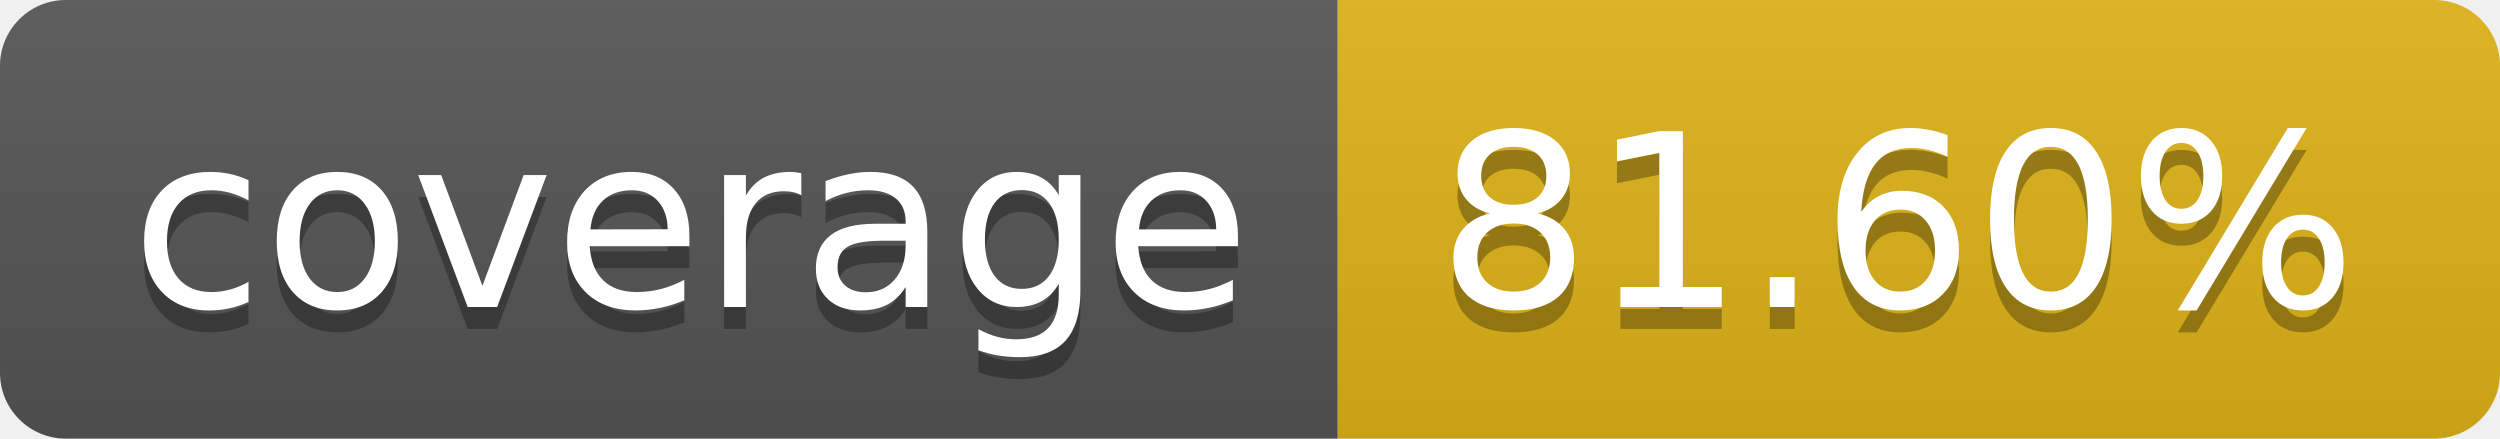
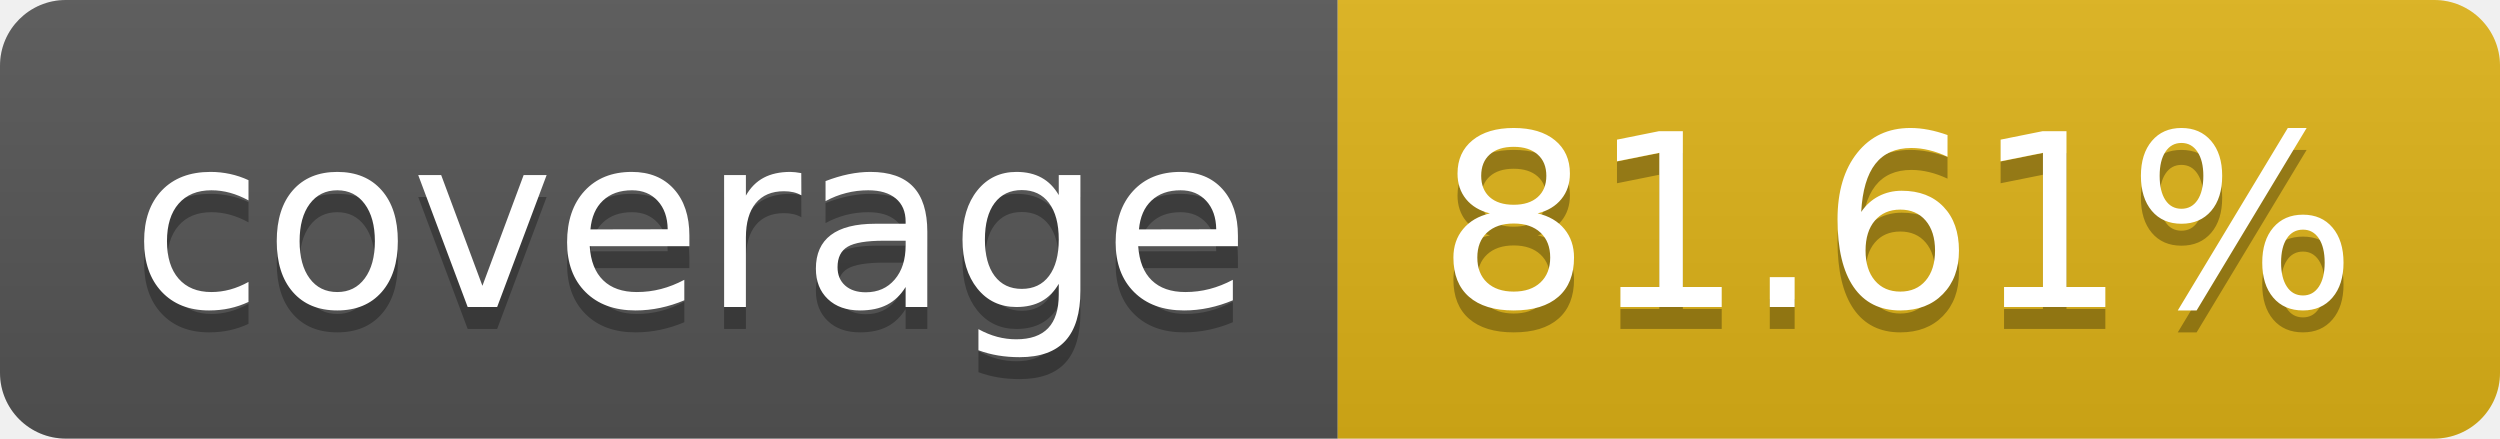
- <svg xmlns="http://www.w3.org/2000/svg" width="114" height="20" role="img" aria-label="coverage: 81.60%">
+ <svg xmlns="http://www.w3.org/2000/svg" width="114" height="20" role="img" aria-label="coverage: 81.61%">
  <linearGradient id="s" x2="0" y2="100%">
    <stop offset="0" stop-color="#bbb" stop-opacity=".1" />
    <stop offset="1" stop-opacity=".1" />
  </linearGradient>
  <clipPath id="r">
    <rect width="114" height="20" rx="3" fill="#fff" />
  </clipPath>
  <g clip-path="url(#r)">
    <rect width="61" height="20" fill="#555" />
    <rect x="61" width="53" height="20" fill="#dfb317" />
    <rect width="114" height="20" fill="url(#s)" />
  </g>
  <g fill="#fff" text-anchor="middle" font-family="Verdana,Geneva,DejaVu Sans,sans-serif" text-rendering="geometricPrecision" font-size="110">
    <text aria-hidden="true" x="315" y="150" fill="#010101" fill-opacity=".3" transform="scale(.1)" textLength="510">coverage</text>
    <text x="315" y="140" transform="scale(.1)" fill="#fff" textLength="510">coverage</text>
-     <text aria-hidden="true" x="865" y="150" fill="#010101" fill-opacity=".3" transform="scale(.1)" textLength="430">81.60%</text>
-     <text x="865" y="140" transform="scale(.1)" fill="#fff" textLength="430">81.60%</text>
+     <text aria-hidden="true" x="865" y="150" fill="#010101" fill-opacity=".3" transform="scale(.1)" textLength="430">81.61%</text>
+     <text x="865" y="140" transform="scale(.1)" fill="#fff" textLength="430">81.61%</text>
  </g>
</svg>
